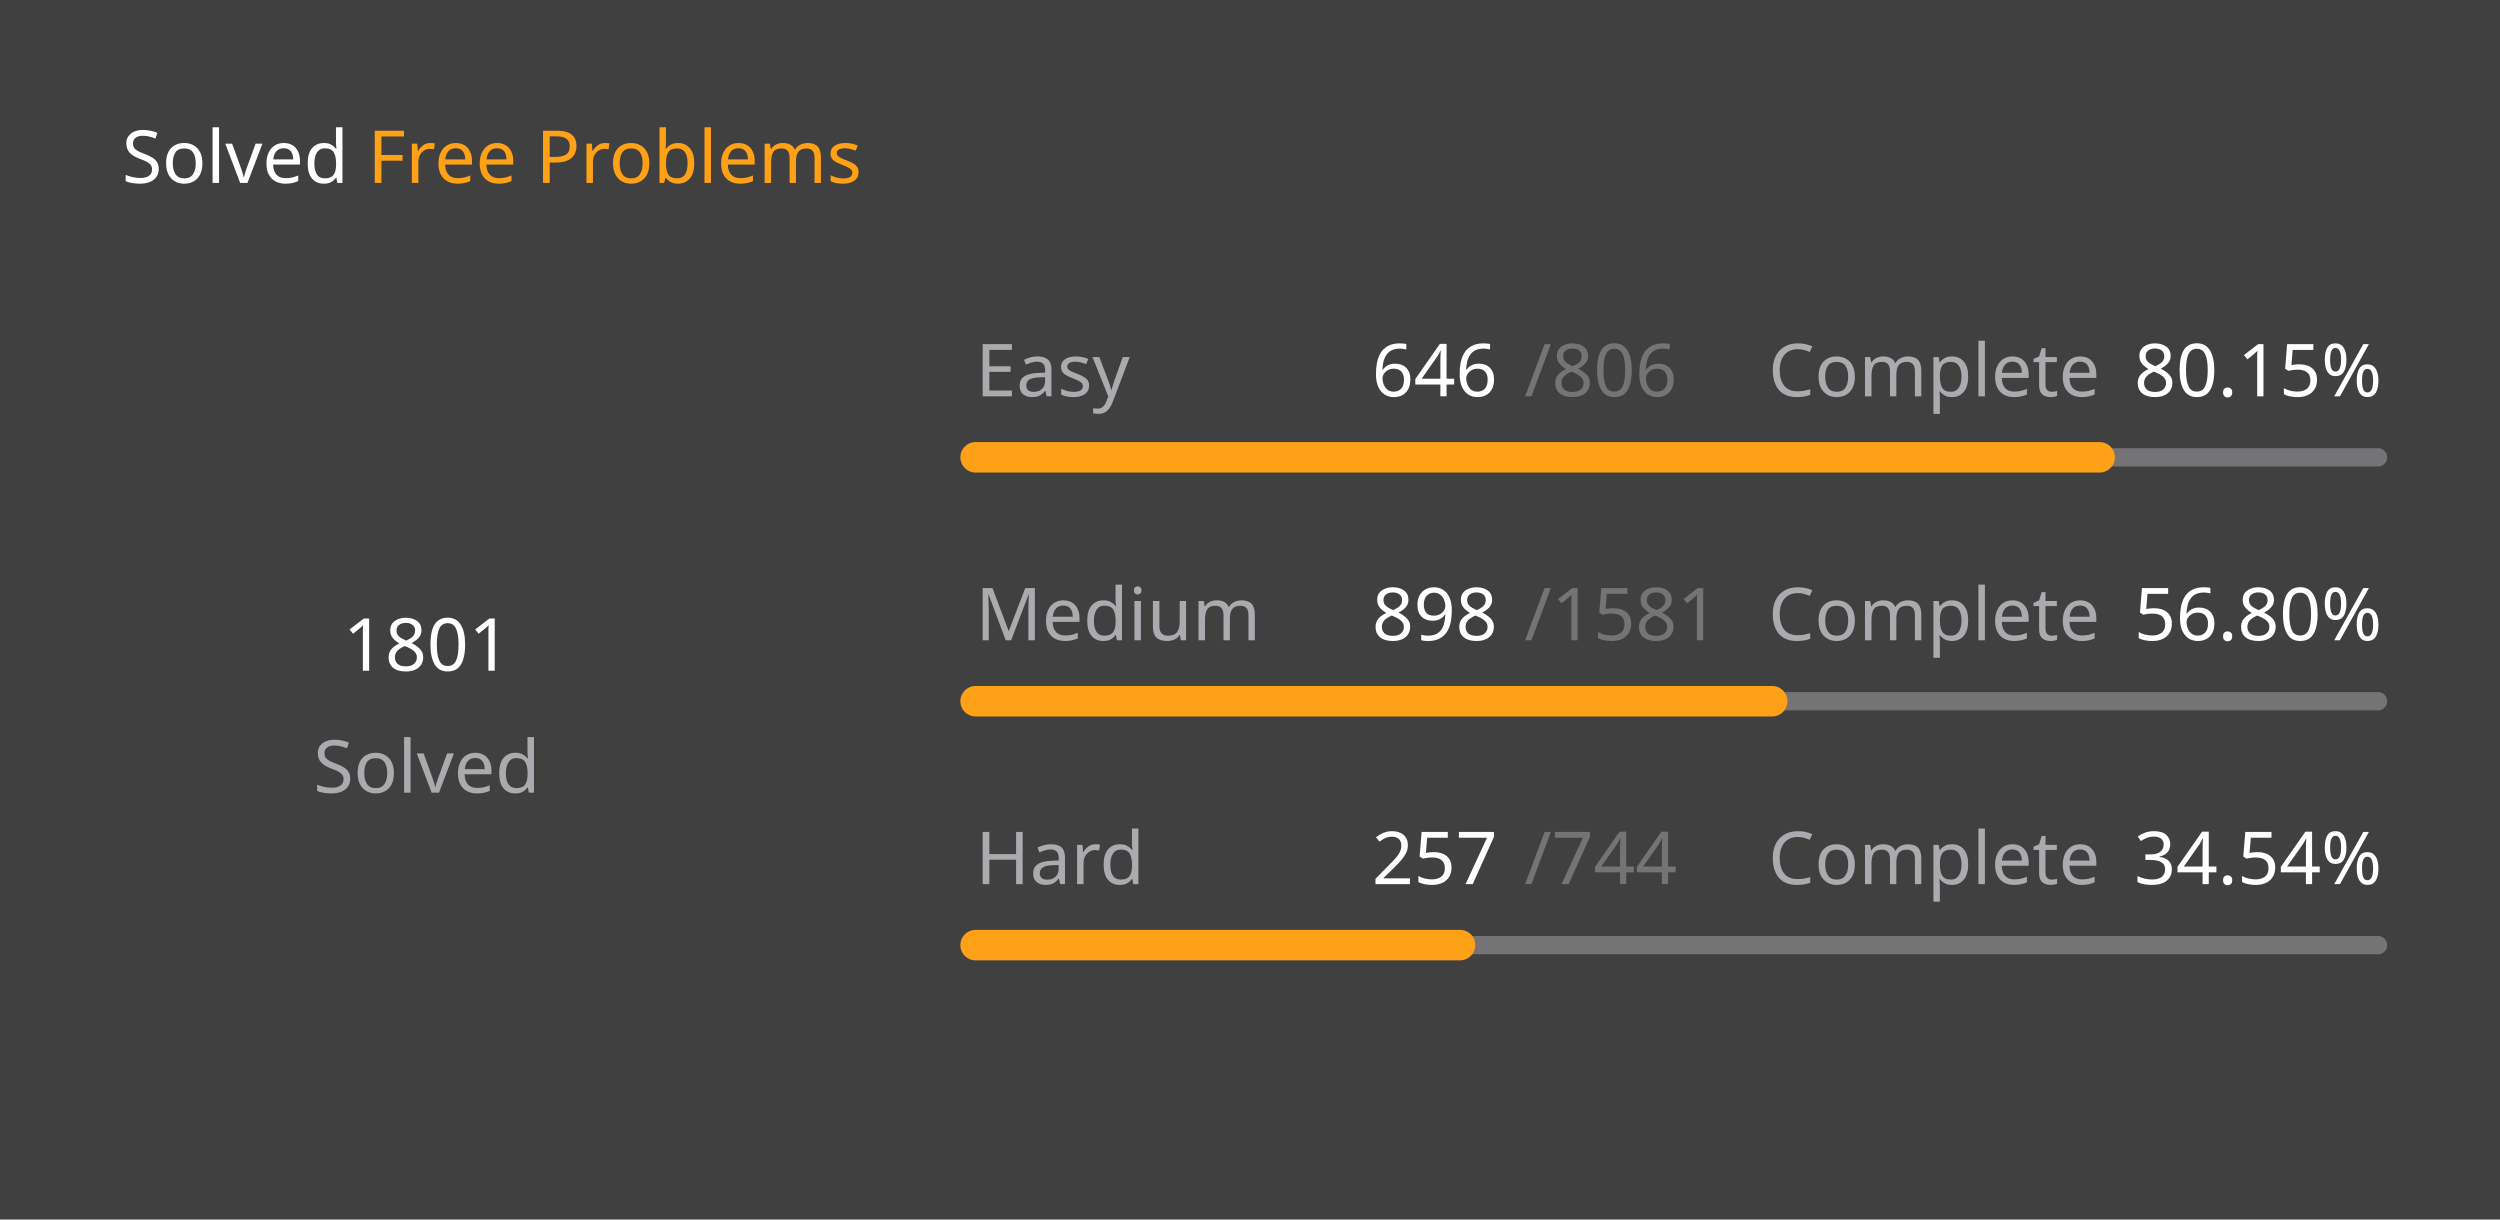
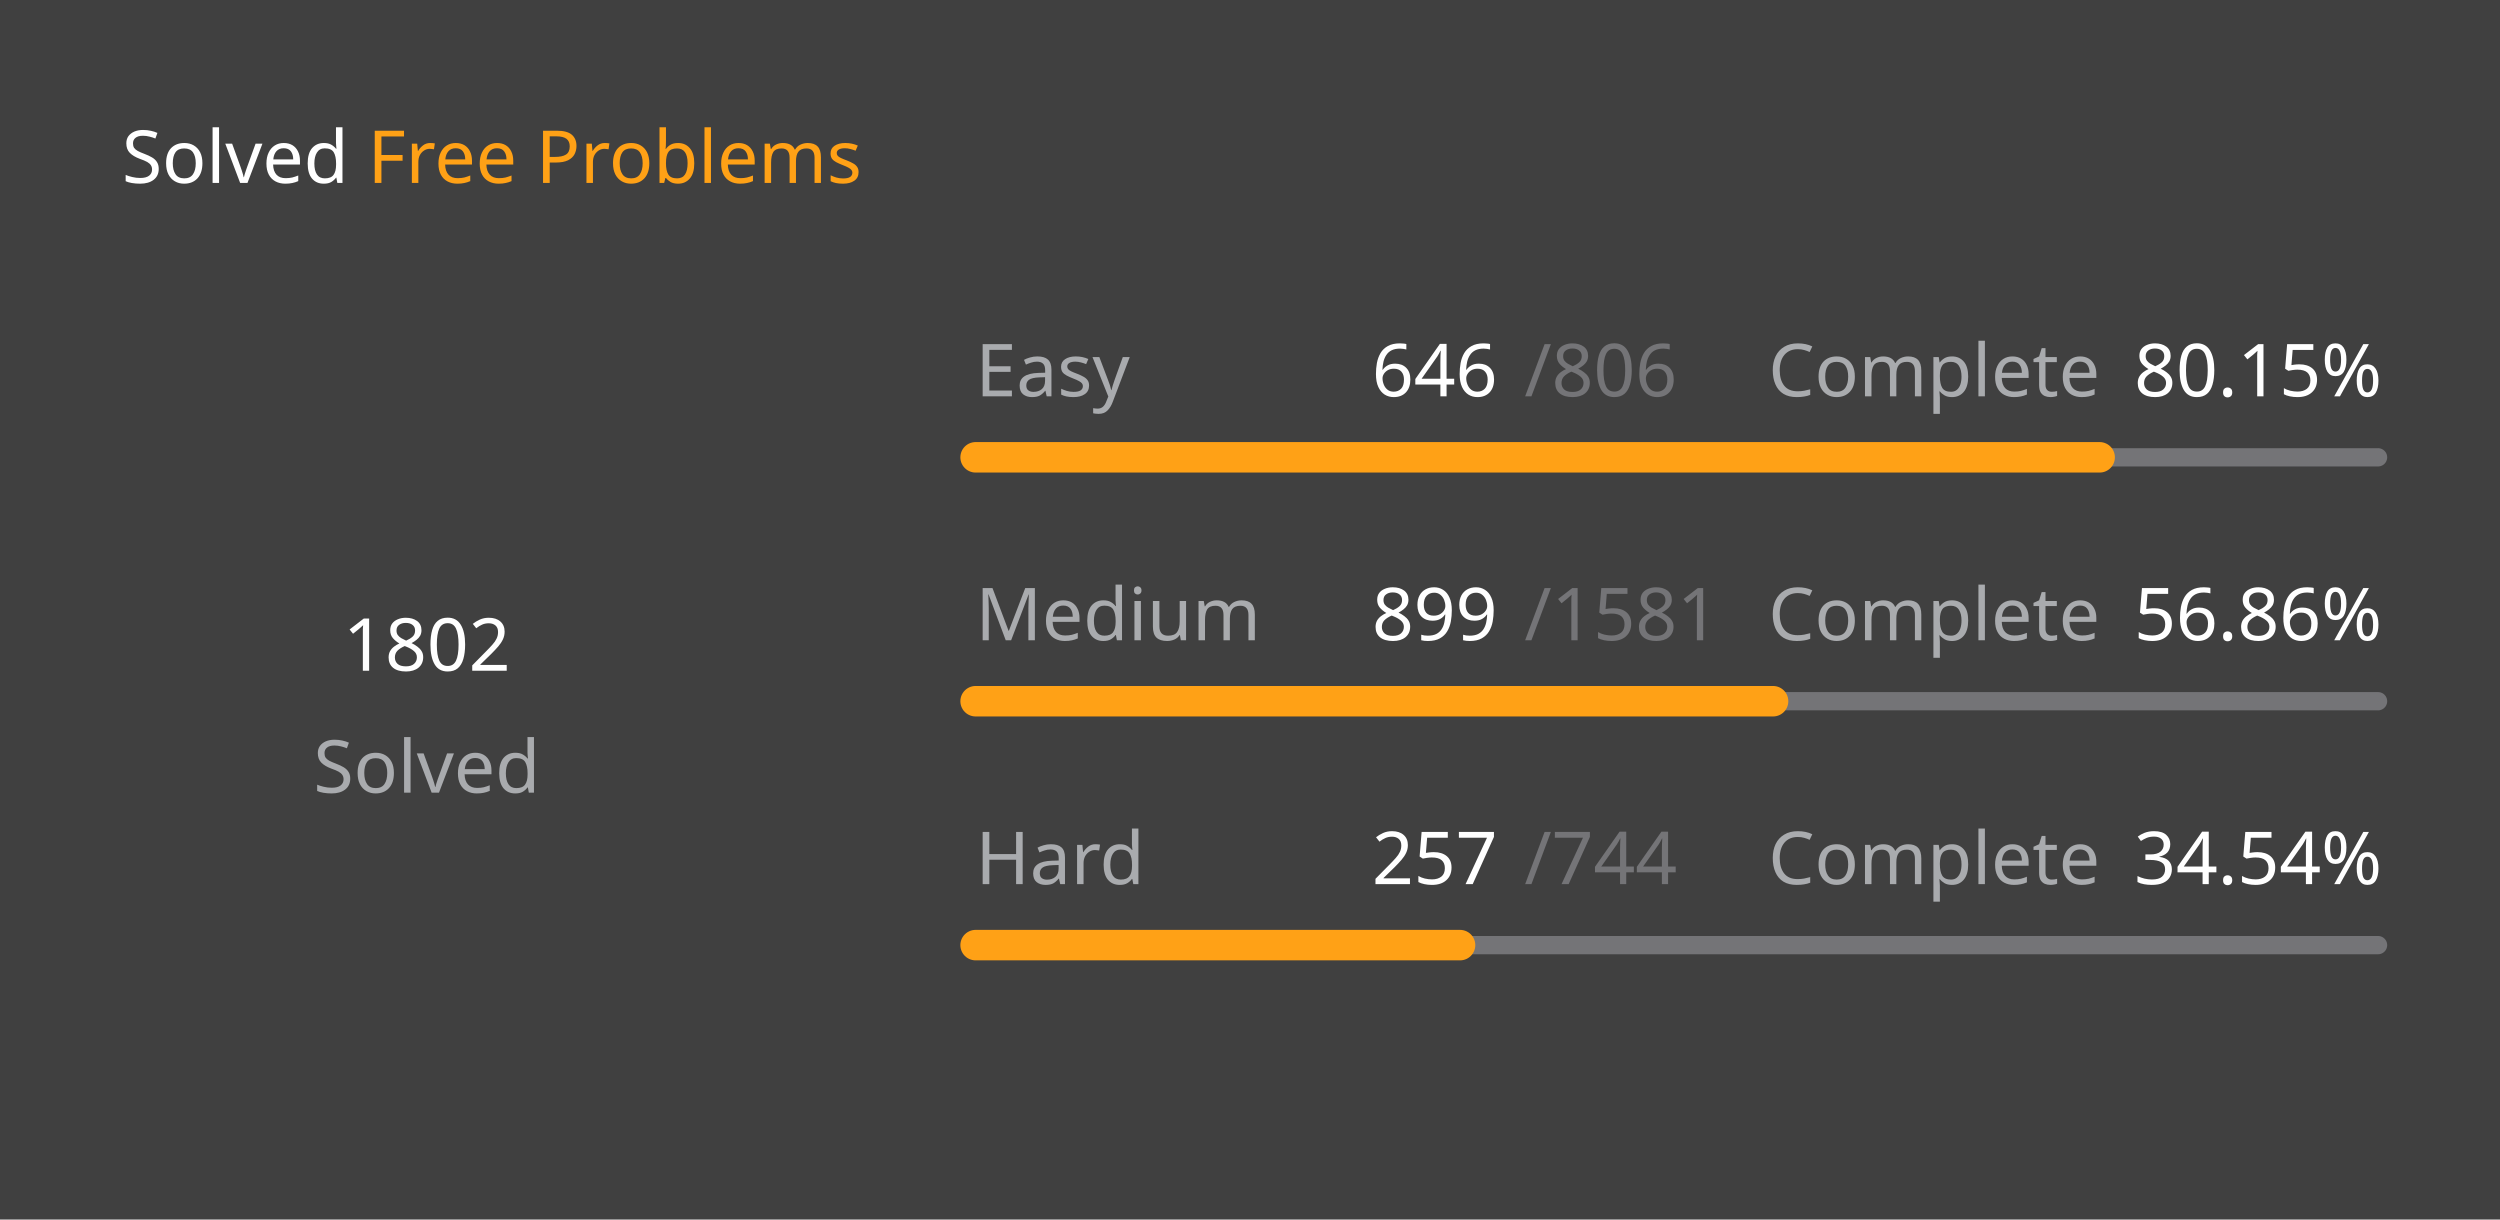
<svg xmlns="http://www.w3.org/2000/svg" version="1.1" height="200" width="410" viewBox="0 0 410 200">
  <style>*{font-family: "Segoe UI", Tahoma, Geneva, Verdana, sans-serif;}</style>
  <style>.title{font-weight: 500;font-size: 1rem;}</style>
  <style>.rotate-90{transform: rotate(-90deg);transform-origin: center;transform-box: fill-box;}</style>
  <style>.state{font-size: .75rem;}</style>
  <style>.light{color: #ffffff;fill: #ffffff;}</style>
  <style>.light-gray{color: #eff2f699;fill: #eff2f699;}</style>
  <style>.dark-gray{color: #ebebf54d;fill: #ebebf54d;}</style>
  <style>.gray{color: #747474;fill: #747474;}</style>
  <style>.orange{color: #ffa116;fill: #ffa116;}</style>
  <style>.background{color: #404040;fill: #404040;}</style>
  <rect fill="#404040" x="0" y="0" width="410" height="200" rx="0.5rem" />
  <g text-anchor="start" text-decoration="1" class="title">
    <text x="20" y="30">
      <tspan class="light">Solved</tspan>
      <tspan class="orange">Free Problems</tspan>
    </text>
  </g>
  <g class="rotate-90">
    <circle fill="none" cx="70" cy="110" r="46" stroke="#747474" stroke-width="3" stroke-linecap="round" />
-     <circle fill="none" cx="70" cy="110" r="46" stroke="#ffa116" stroke-width="5" stroke-linecap="round" stroke-dasharray="166.253 122.774" stroke-dashoffset="0" data-difficult="ALL" />
+     <circle fill="none" cx="70" cy="110" r="46" stroke="#ffa116" stroke-width="5" stroke-linecap="round" stroke-dasharray="166.345 122.682" stroke-dashoffset="0" data-difficult="ALL" />
  </g>
  <g class="state">
    <g text-anchor="middle">
-       <text x="70" y="110" class="light" font-size="1.2rem">1801</text>
+       <text x="70" y="110" class="light" font-size="1.2rem">1802</text>
      <text x="70" y="130" class="light-gray">Solved</text>
    </g>
    <g>
      <text x="160" y="65" class="light-gray">Easy</text>
      <text x="225" y="65" class="light">646</text>
      <text x="250" y="65" class="dark-gray">/806</text>
      <text x="290" y="65" class="light-gray">Complete</text>
      <text x="350" y="65" class="light">80.15%</text>
      <path d="M 160 75 L 390 75" stroke-linecap="round" stroke-linejoin="round" stroke="#ebebf54d" stroke-width="3" />
      <path d="M 160 75 L 344.342 75" stroke-linecap="round" stroke-linejoin="round" stroke="#ffa116" stroke-width="5" />
    </g>
    <g>
      <text x="160" y="105" class="light-gray">Medium</text>
-       <text x="225" y="105" class="light">898</text>
+       <text x="225" y="105" class="light">899</text>
      <text x="250" y="105" class="dark-gray">/1581</text>
      <text x="290" y="105" class="light-gray">Complete</text>
-       <text x="350" y="105" class="light">56.80%</text>
+       <text x="350" y="105" class="light">56.86%</text>
      <path d="M 160 115 L 390 115" stroke-linecap="round" stroke-linejoin="round" stroke="#ebebf54d" stroke-width="3" />
-       <path d="M 160 115 L 290.639 115" stroke-linecap="round" stroke-linejoin="round" stroke="#ffa116" stroke-width="5" />
+       <path d="M 160 115 L 290.784 115" stroke-linecap="round" stroke-linejoin="round" stroke="#ffa116" stroke-width="5" />
    </g>
    <g>
      <text x="160" y="145" class="light-gray">Hard</text>
      <text x="225" y="145" class="light">257</text>
      <text x="250" y="145" class="dark-gray">/744</text>
      <text x="290" y="145" class="light-gray">Complete</text>
      <text x="350" y="145" class="light">34.54%</text>
      <path d="M 160 155 L 390 155" stroke-linecap="round" stroke-linejoin="round" stroke="#ebebf54d" stroke-width="3" />
      <path d="M 160 155 L 239.449 155" stroke-linecap="round" stroke-linejoin="round" stroke="#ffa116" stroke-width="5" />
    </g>
  </g>
</svg>
